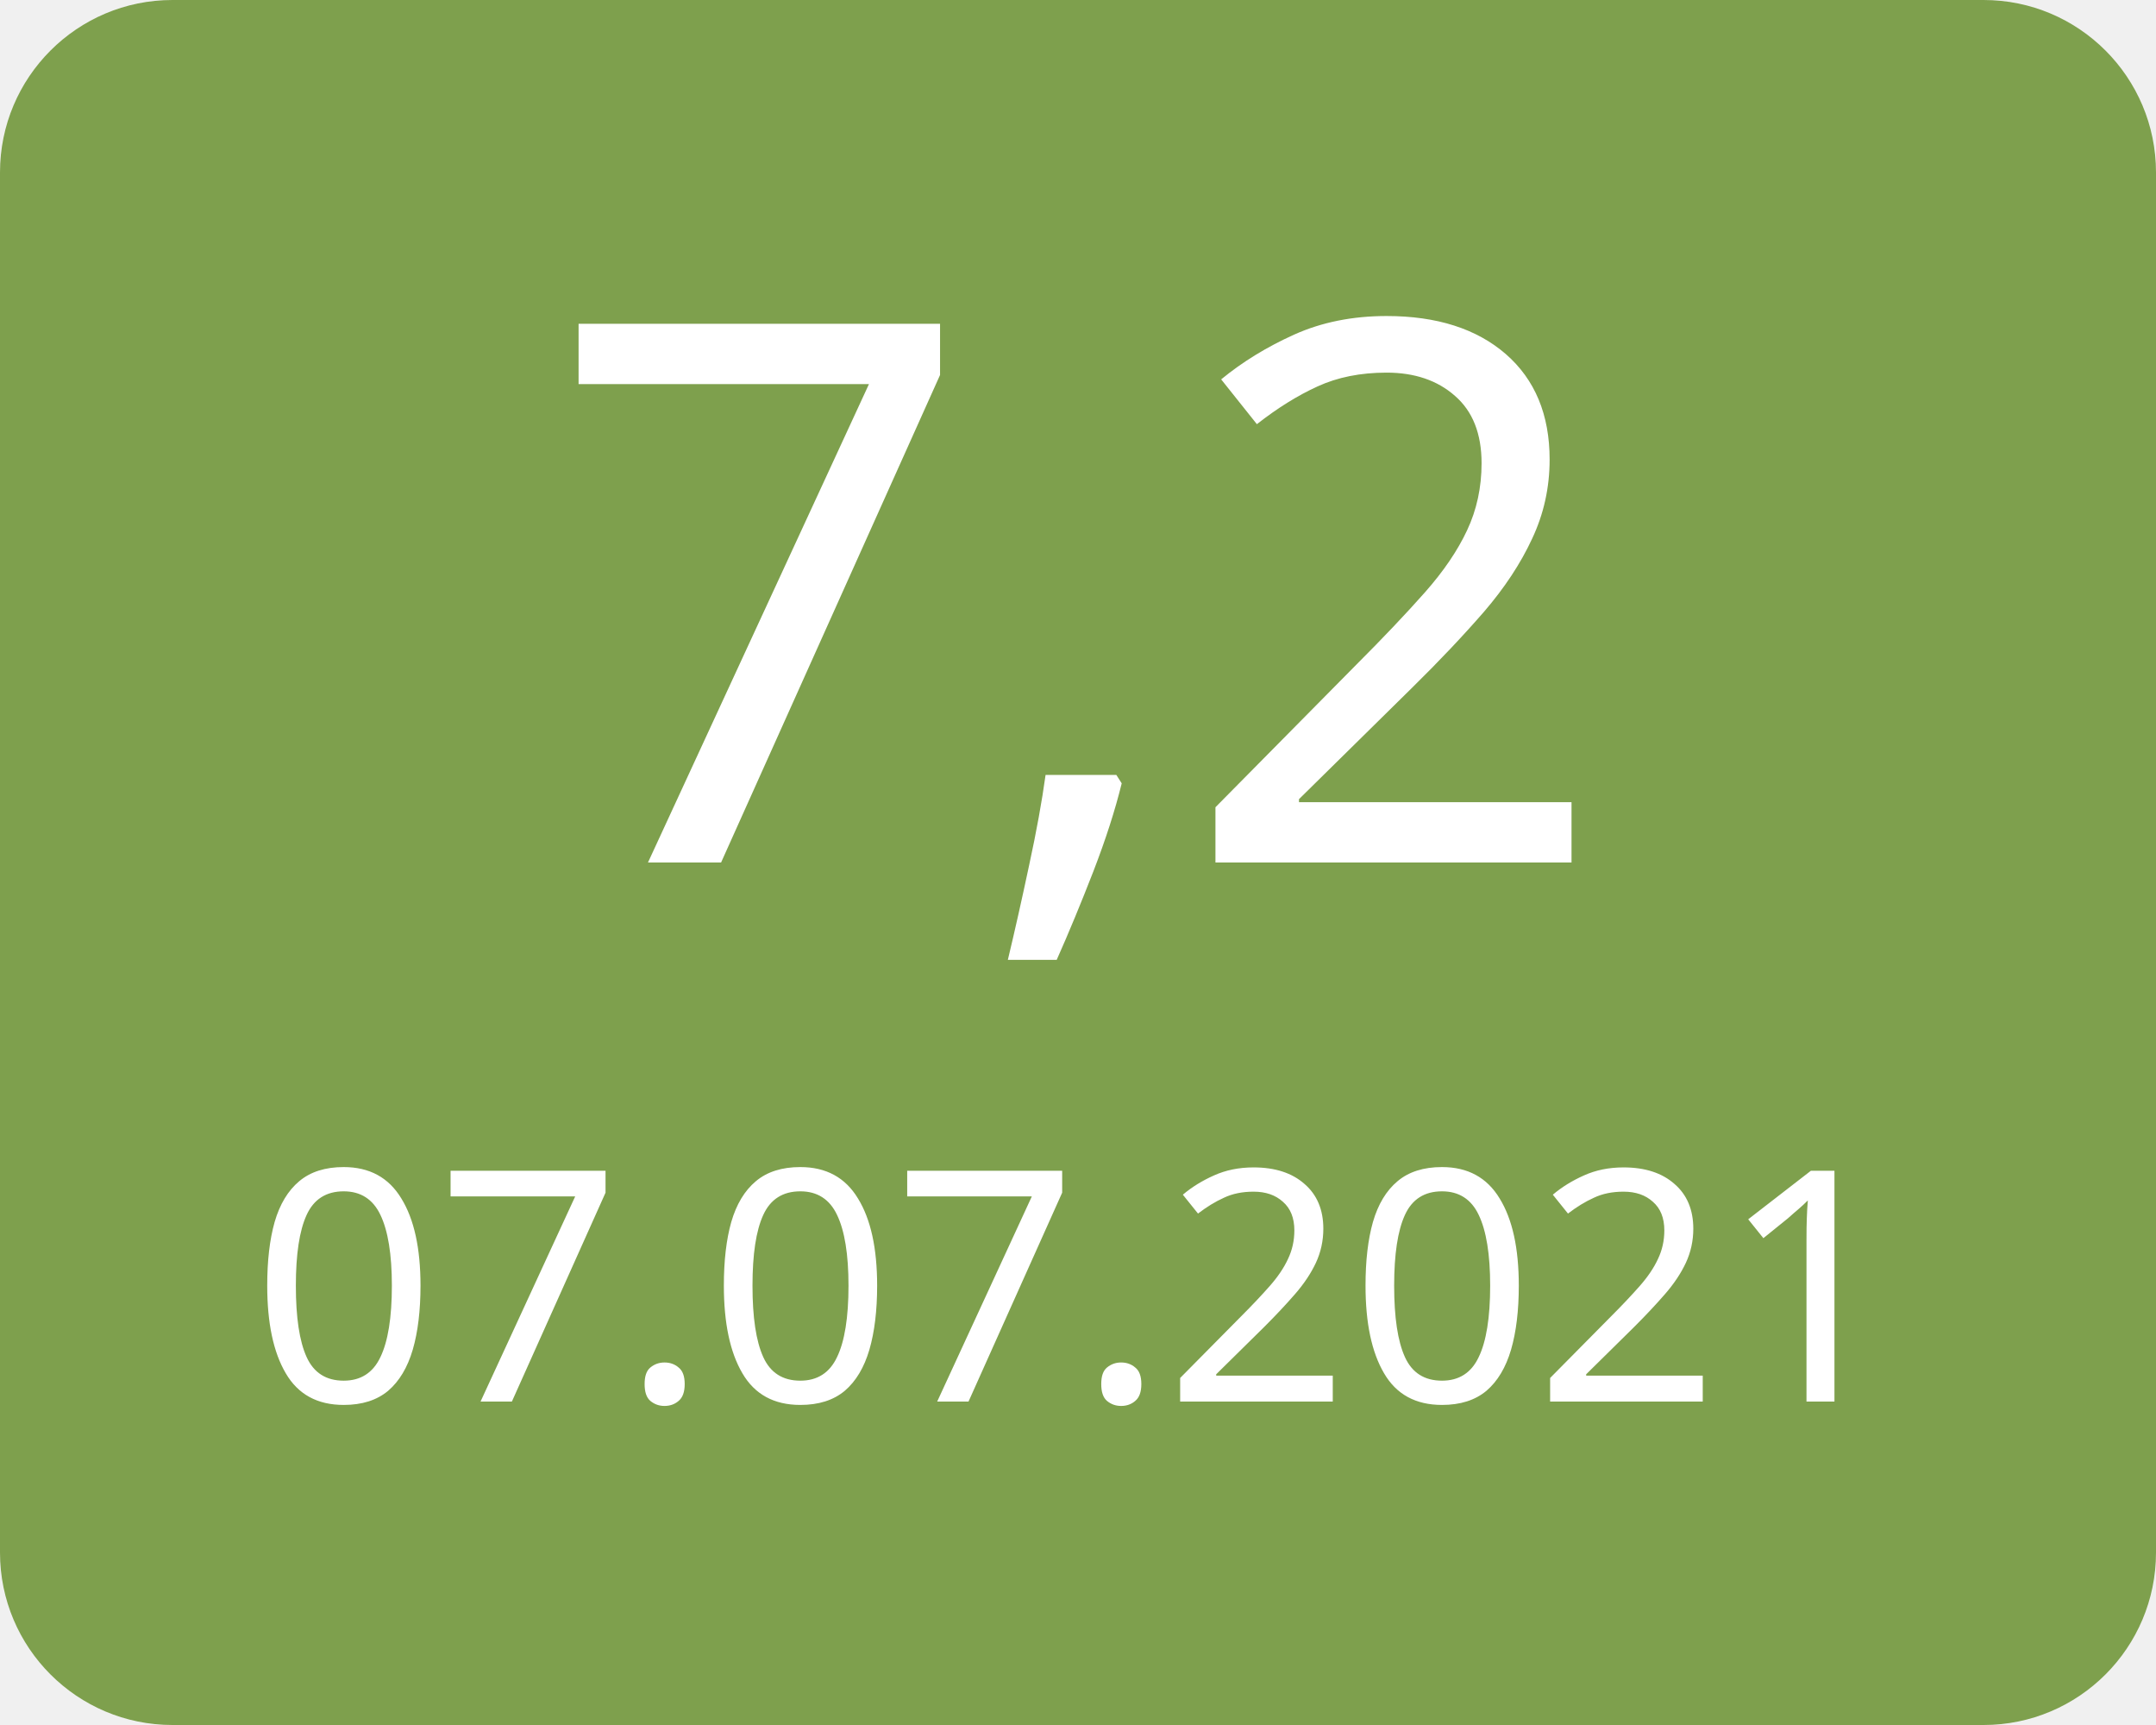
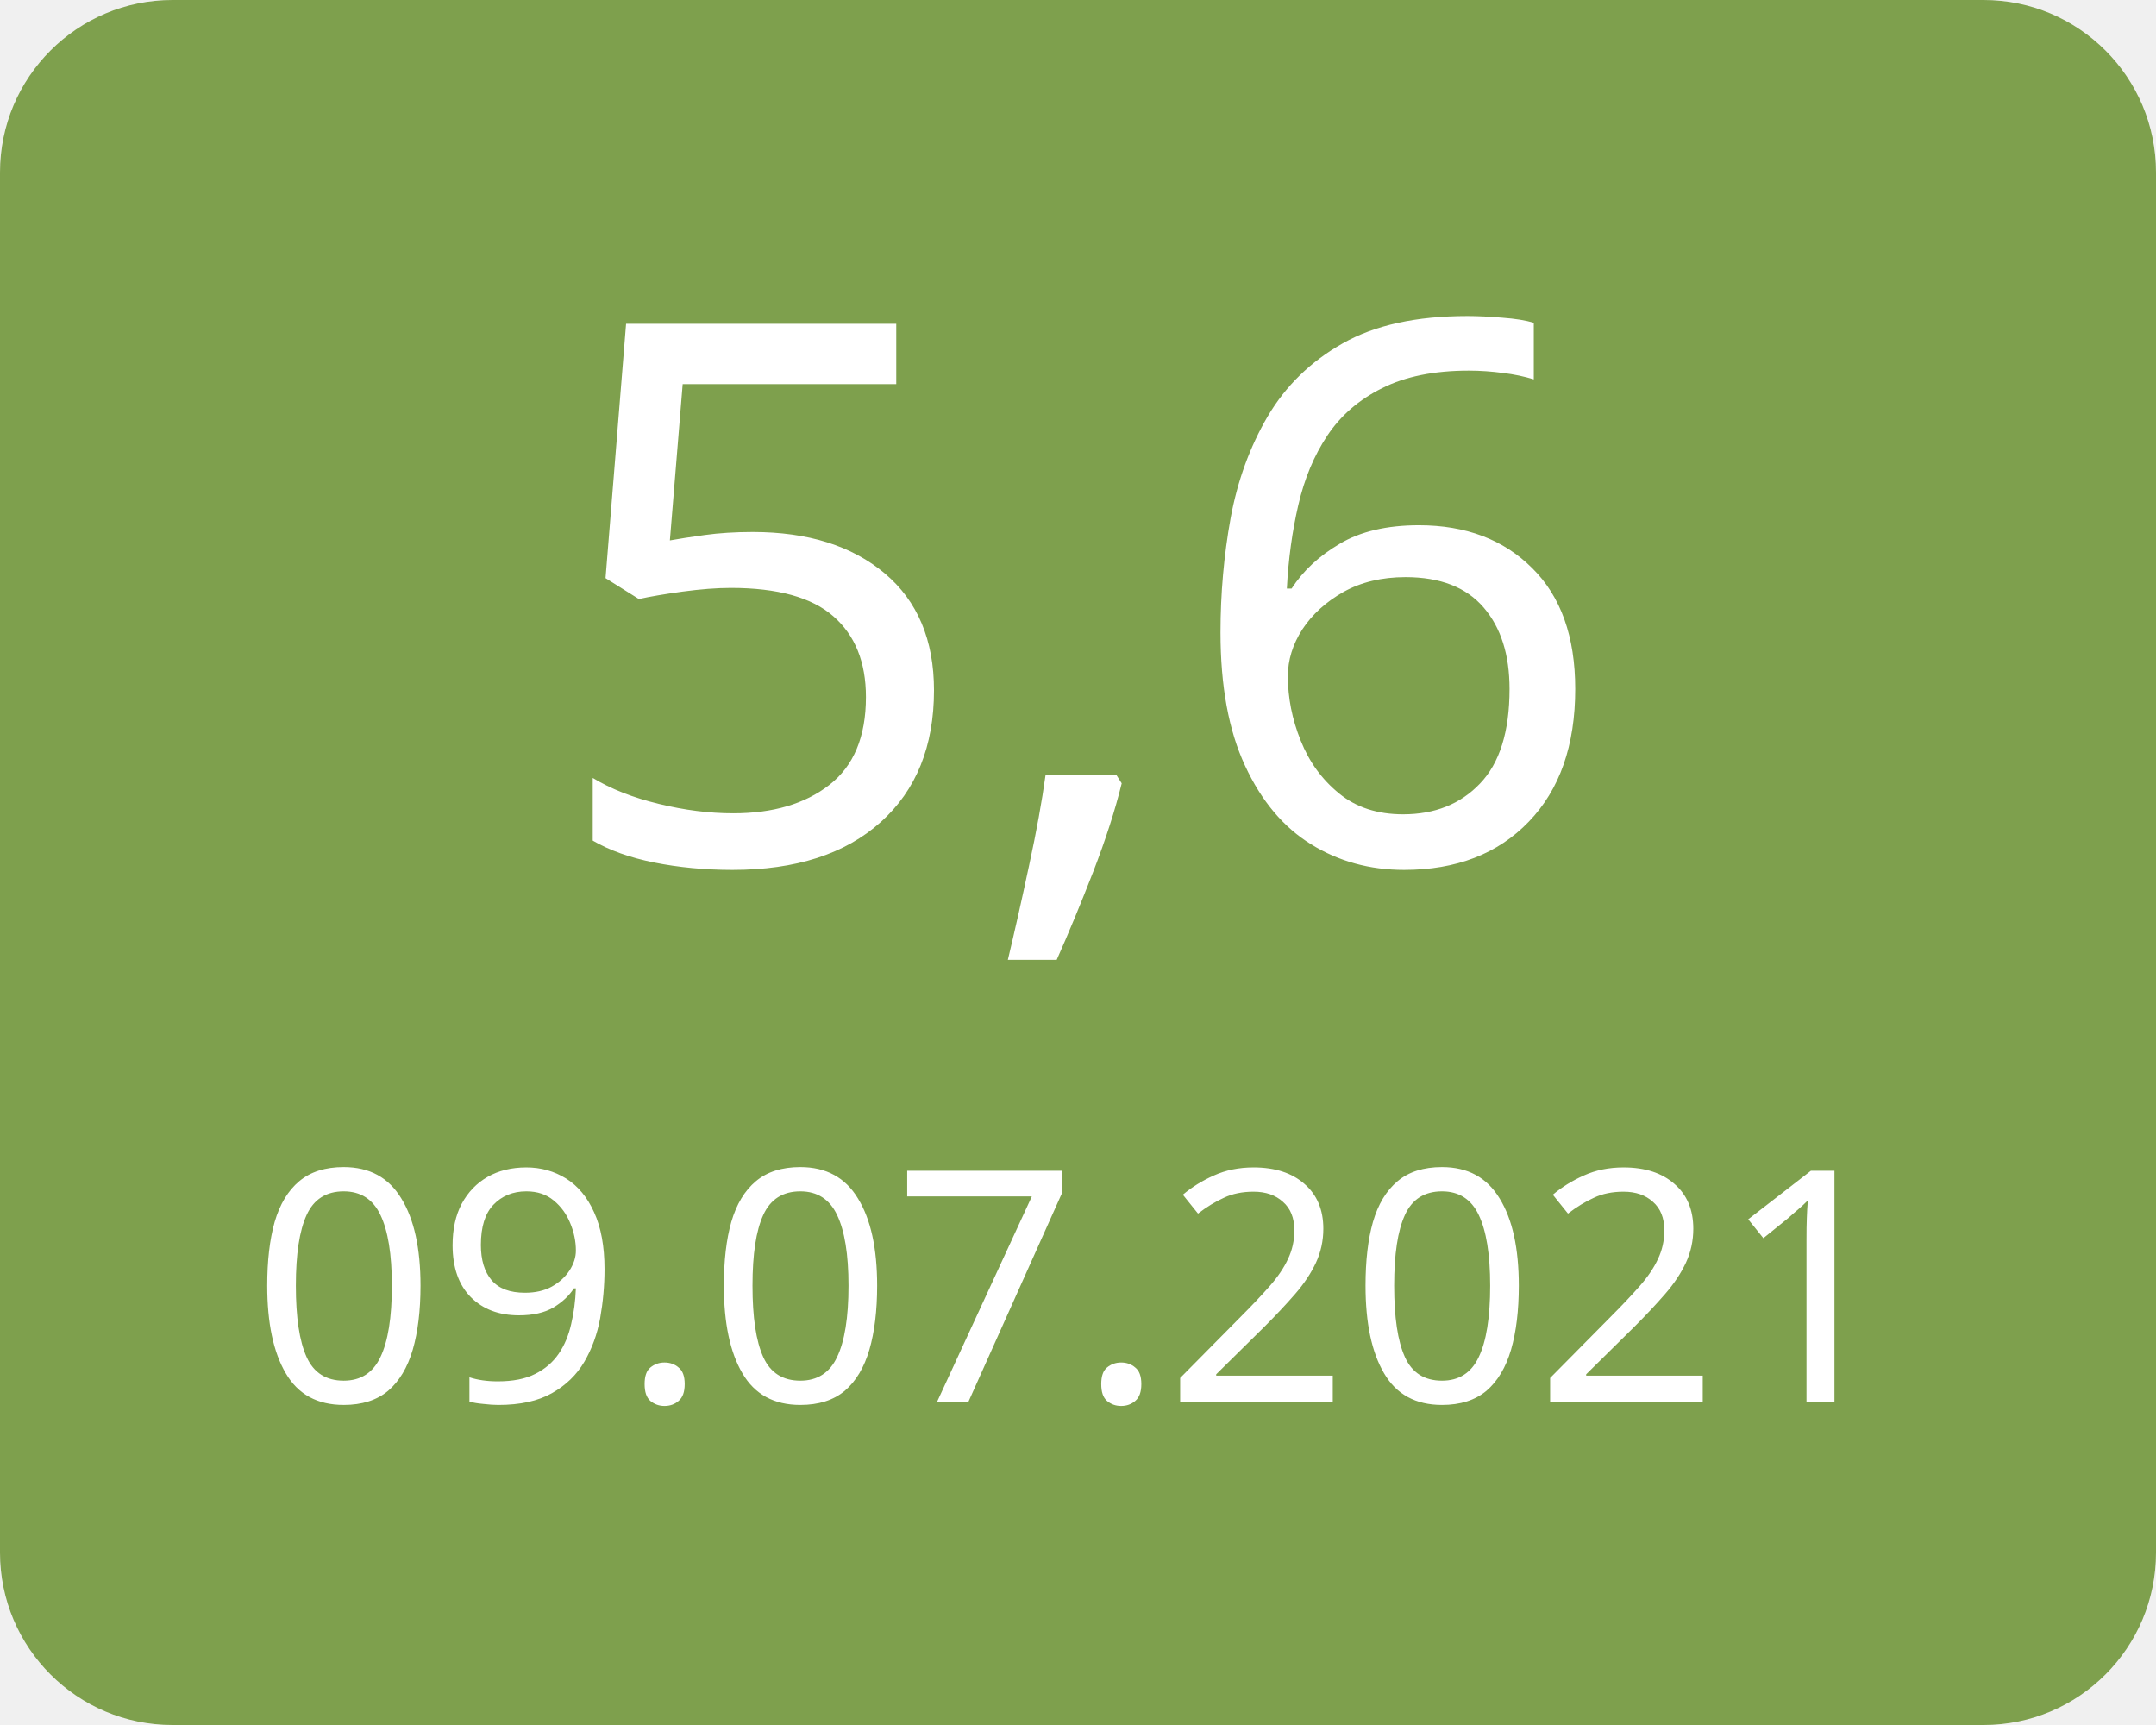
<svg xmlns="http://www.w3.org/2000/svg" width="100" height="80">
  <g>
    <rect x="0" y="0" width="100" height="80" fill="#7ea04d" rx="8" ry="8" />
-     <text x="50" y="40" font-family="Verdana" text-anchor="middle" font-size="35" fill="white">7,2</text>
-     <text x="50" y="65" font-family="Verdana" text-anchor="middle" font-size="15" fill="white">07.07.2021</text>
+     <text x="50" y="40" font-family="Verdana" text-anchor="middle" font-size="35" fill="white">5,6</text>
+     <text x="50" y="65" font-family="Verdana" text-anchor="middle" font-size="15" fill="white">09.07.2021</text>
  </g>
</svg>
